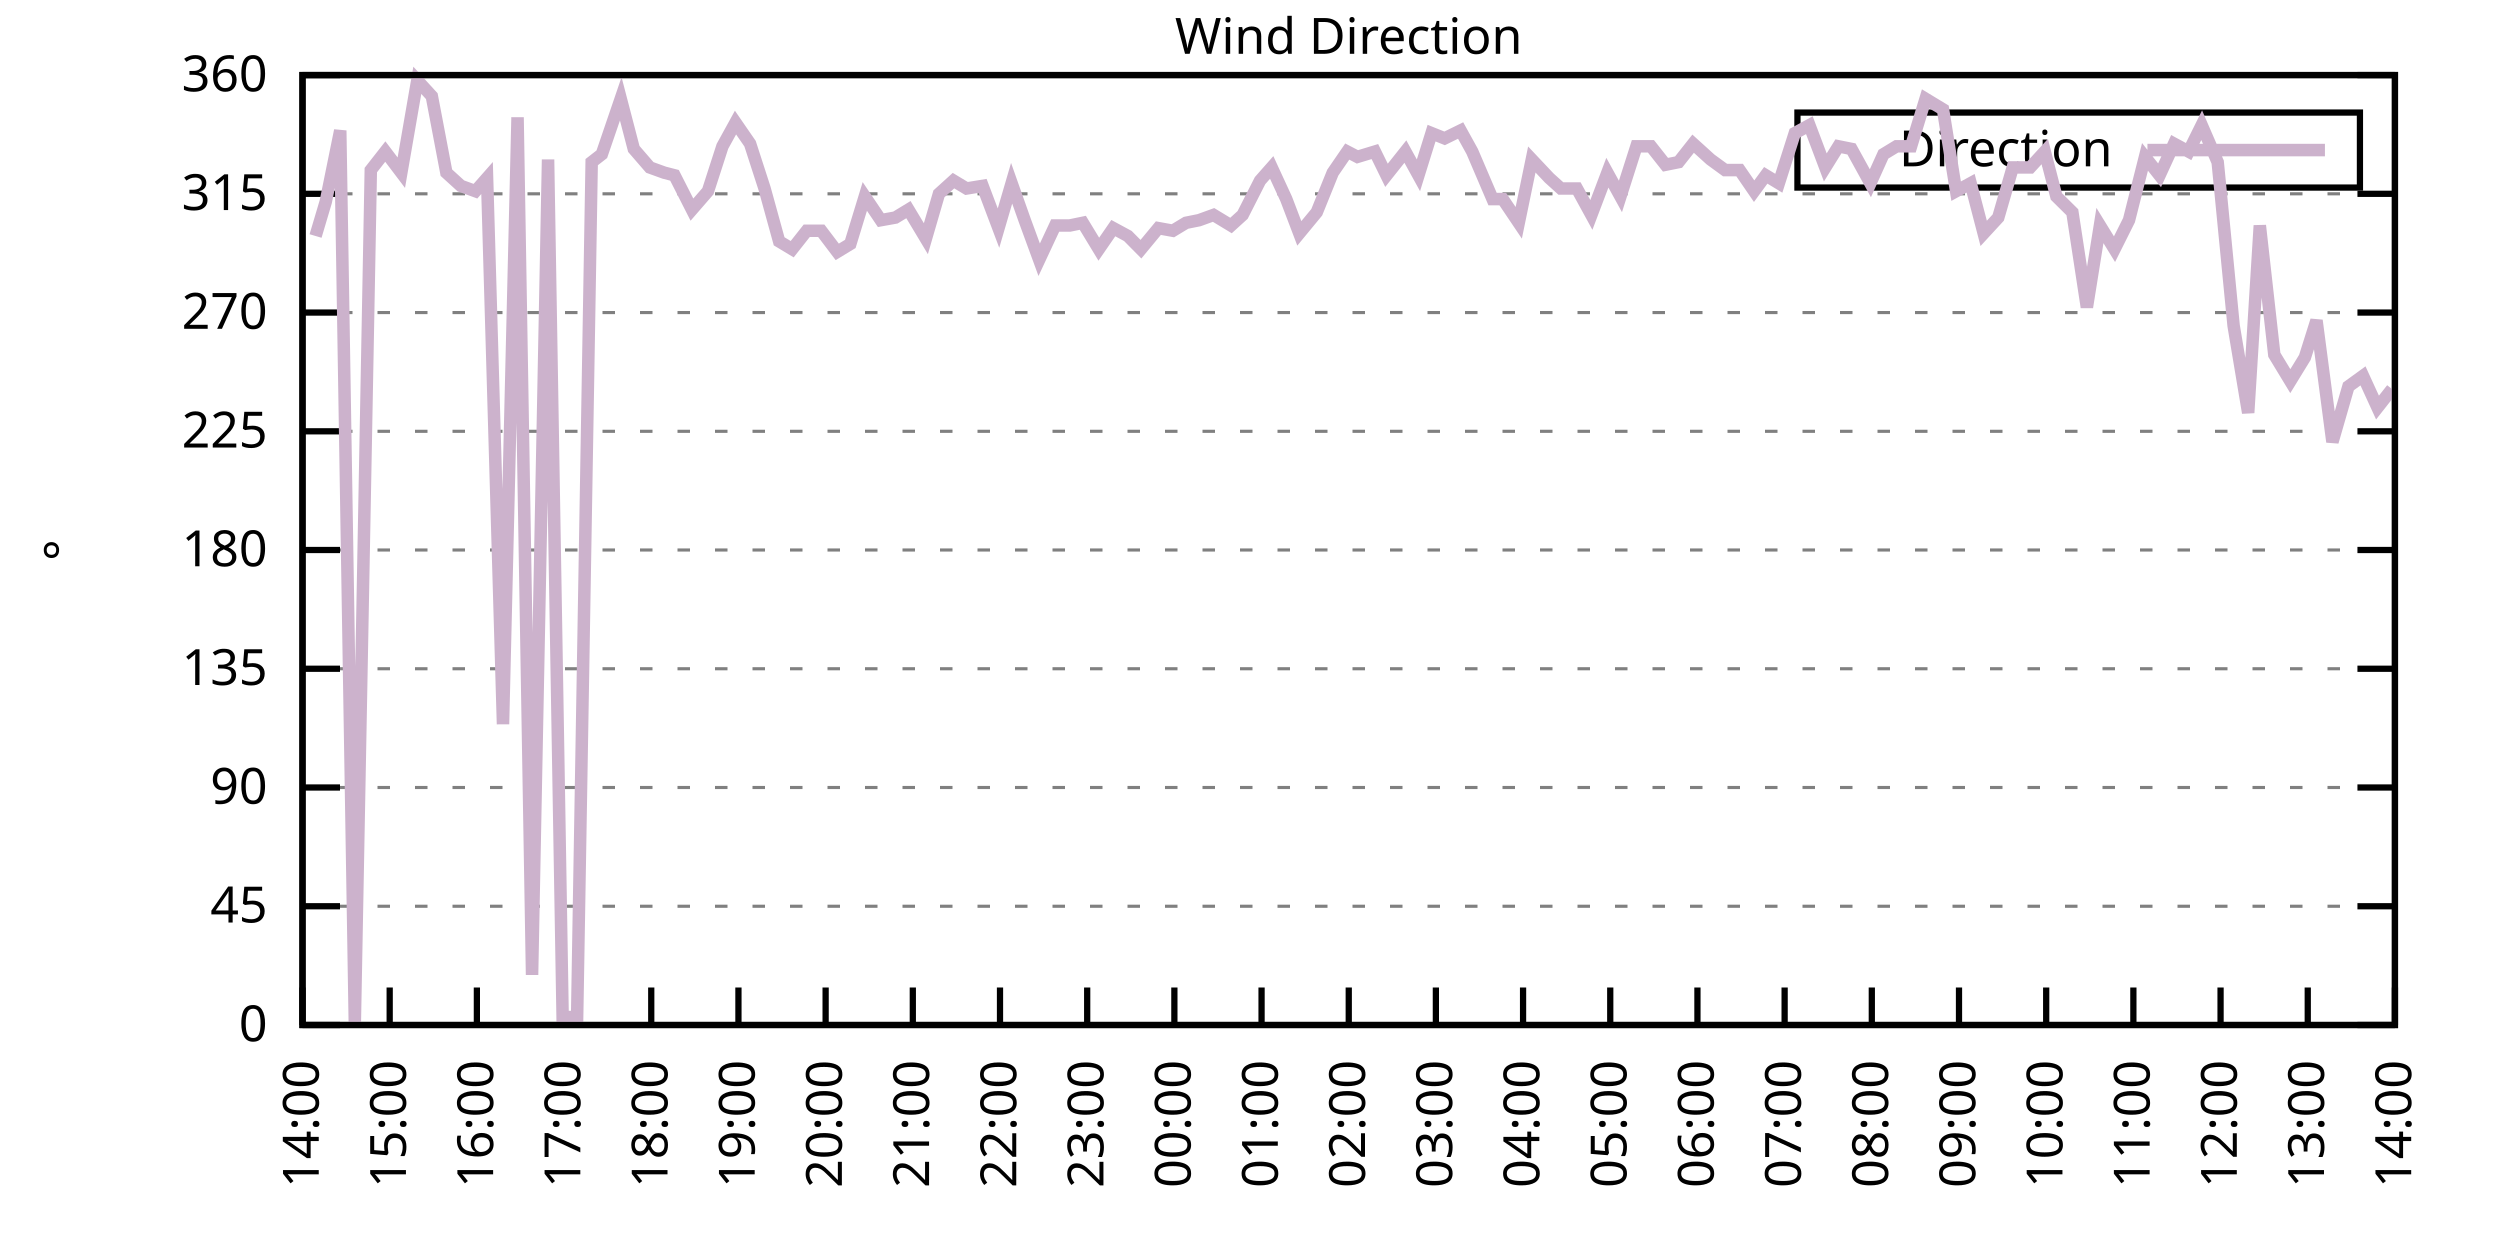
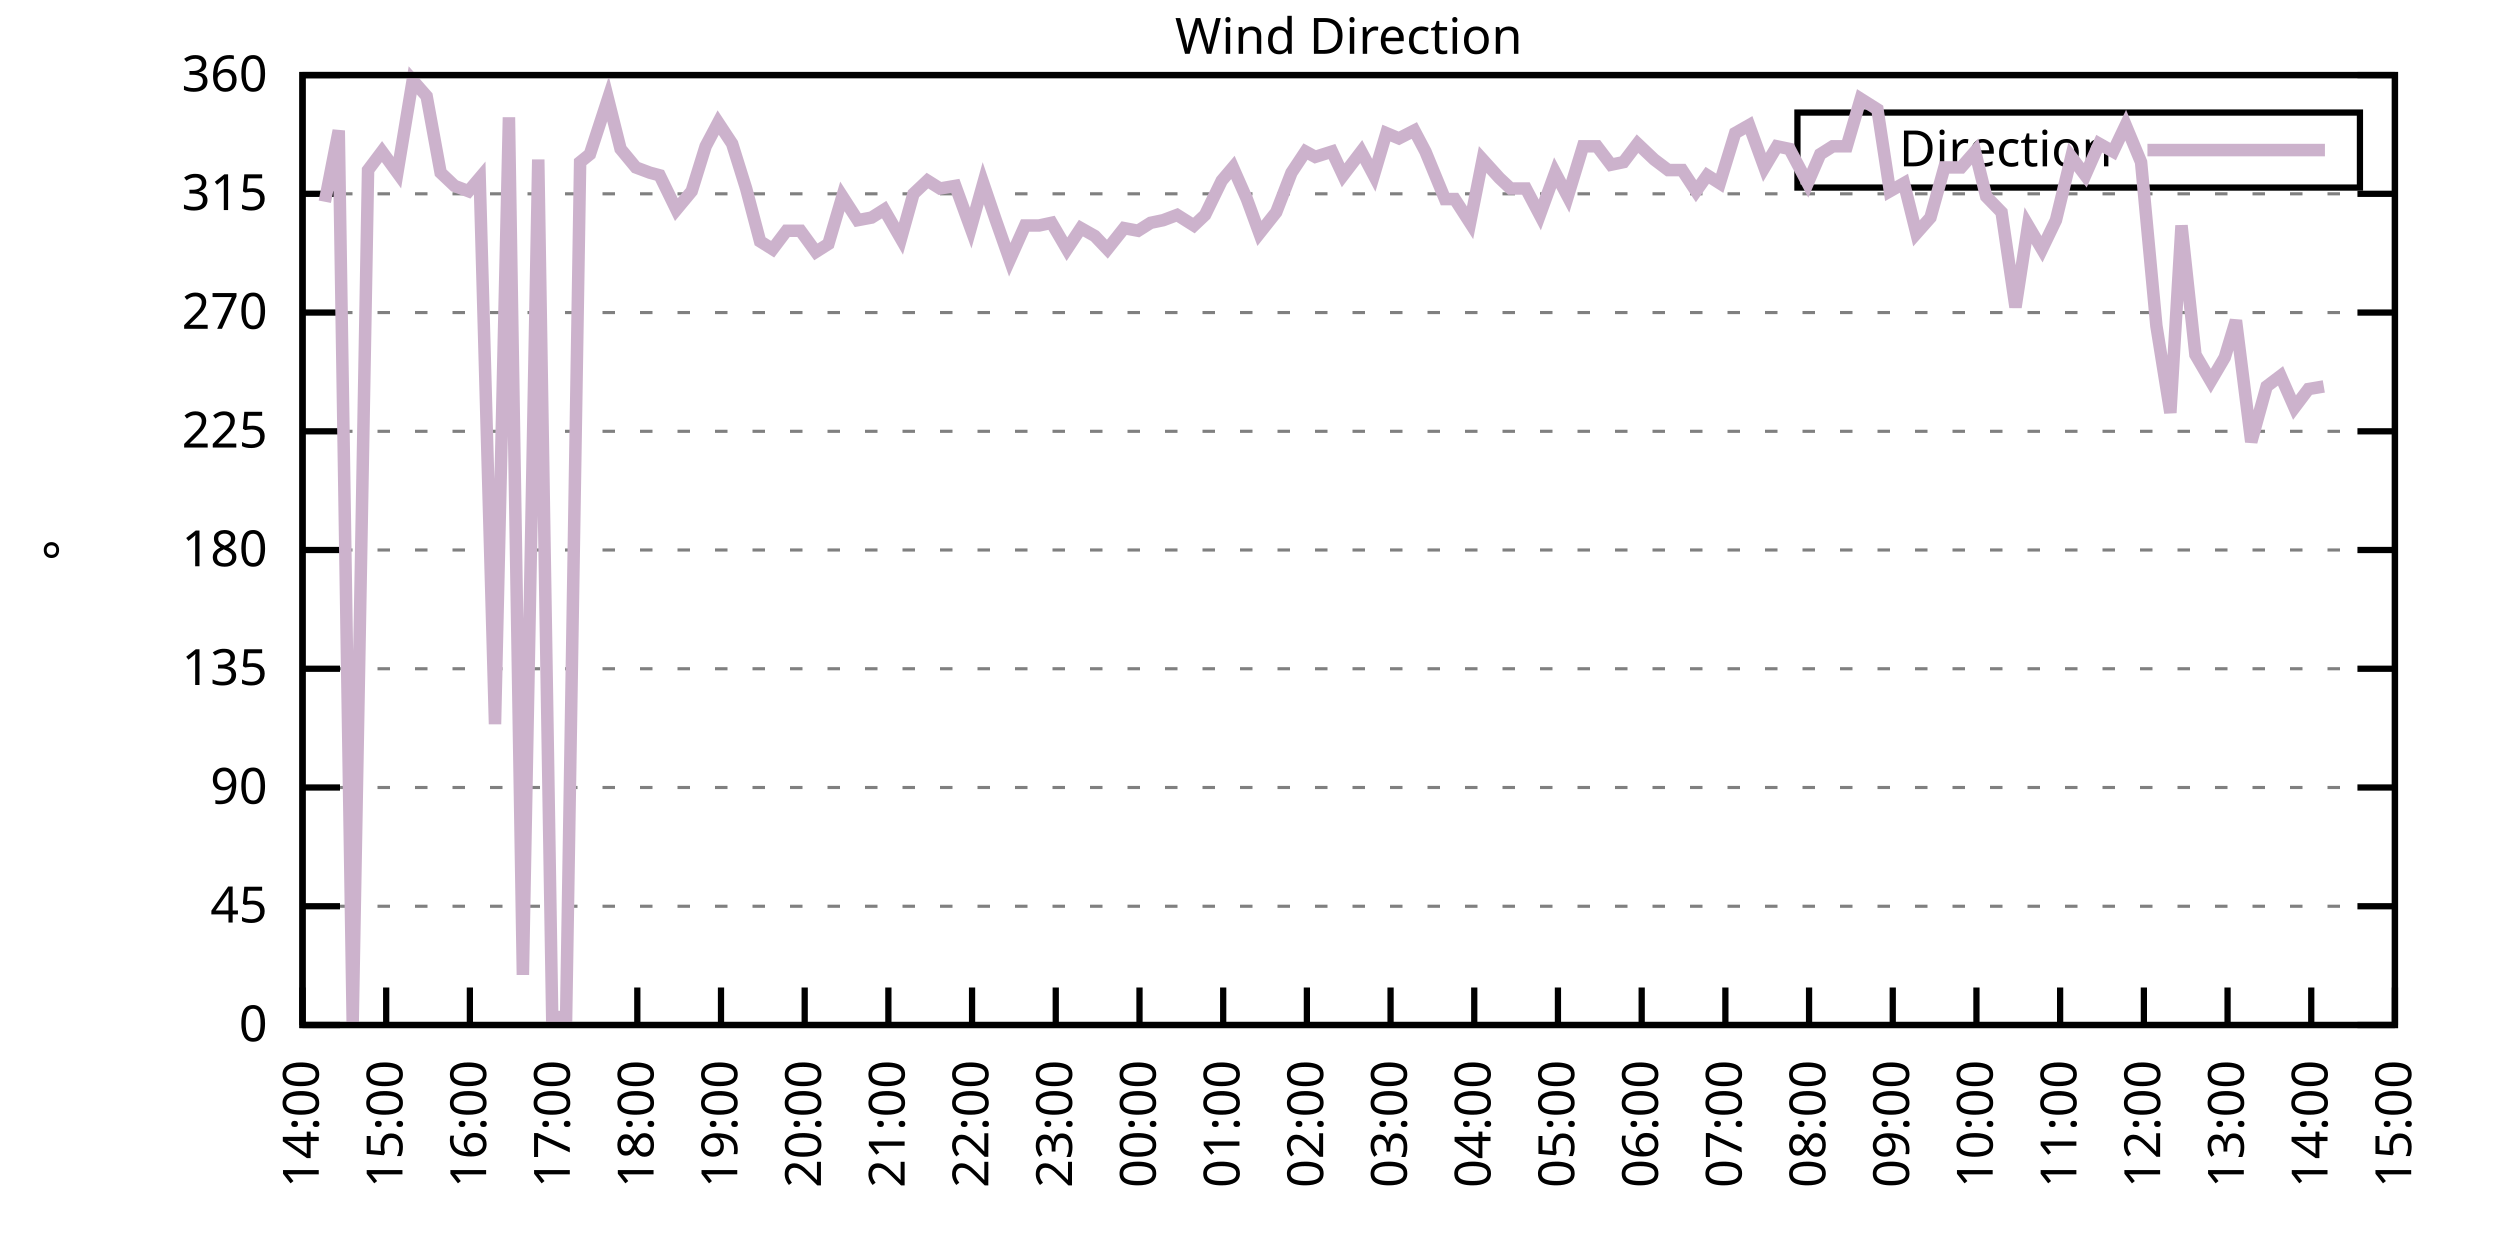
<svg xmlns="http://www.w3.org/2000/svg" xmlns:xlink="http://www.w3.org/1999/xlink" width="400" height="200" viewBox="0 0 400 200">
  <g id="gnuplot_canvas">
    <rect x="0" y="0" width="400" height="200" fill="none" />
    <defs>
      <circle id="gpDot" r="0.5" stroke-width="0.5" stroke="currentColor" />
      <path id="gpPt0" stroke-width="0.333" stroke="currentColor" d="M-1,0 h2 M0,-1 v2" />
      <path id="gpPt1" stroke-width="0.333" stroke="currentColor" d="M-1,-1 L1,1 M1,-1 L-1,1" />
      <path id="gpPt2" stroke-width="0.333" stroke="currentColor" d="M-1,0 L1,0 M0,-1 L0,1 M-1,-1 L1,1 M-1,1 L1,-1" />
      <rect id="gpPt3" stroke-width="0.333" stroke="currentColor" x="-1" y="-1" width="2" height="2" />
      <rect id="gpPt4" stroke-width="0.333" stroke="currentColor" fill="currentColor" x="-1" y="-1" width="2" height="2" />
      <circle id="gpPt5" stroke-width="0.333" stroke="currentColor" cx="0" cy="0" r="1" />
      <use xlink:href="#gpPt5" id="gpPt6" fill="currentColor" stroke="none" />
      <path id="gpPt7" stroke-width="0.333" stroke="currentColor" d="M0,-1.33 L-1.33,0.67 L1.33,0.67 z" />
      <use xlink:href="#gpPt7" id="gpPt8" fill="currentColor" stroke="none" />
      <use xlink:href="#gpPt7" id="gpPt9" stroke="currentColor" transform="rotate(180)" />
      <use xlink:href="#gpPt9" id="gpPt10" fill="currentColor" stroke="none" />
      <use xlink:href="#gpPt3" id="gpPt11" stroke="currentColor" transform="rotate(45)" />
      <use xlink:href="#gpPt11" id="gpPt12" fill="currentColor" stroke="none" />
      <path id="gpPt13" stroke-width="0.333" stroke="currentColor" d="M0,1.330 L1.265,0.411 L0.782,-1.067 L-0.782,-1.076 L-1.265,0.411 z" />
      <use xlink:href="#gpPt13" id="gpPt14" fill="currentColor" stroke="none" />
      <filter id="textbox" filterUnits="objectBoundingBox" x="0" y="0" height="1" width="1">
        <feFlood flood-color="white" flood-opacity="1" result="bgnd" />
        <feComposite in="SourceGraphic" in2="bgnd" operator="atop" />
      </filter>
      <filter id="greybox" filterUnits="objectBoundingBox" x="0" y="0" height="1" width="1">
        <feFlood flood-color="lightgrey" flood-opacity="1" result="grey" />
        <feComposite in="SourceGraphic" in2="grey" operator="atop" />
      </filter>
    </defs>
    <g fill="none" color="white" stroke="currentColor" stroke-width="1.00" stroke-linecap="butt" stroke-linejoin="miter">
</g>
    <g fill="none" color="black" stroke="currentColor" stroke-width="1.00" stroke-linecap="butt" stroke-linejoin="miter">
      <g stroke="none" shape-rendering="crispEdges">
        <polygon fill="rgb(255, 255, 255)" points="48.40,164.00 383.18,164.00 383.18,12.02 48.40,12.02 " />
      </g>
    </g>
    <g fill="none" color="black" stroke="currentColor" stroke-width="1.00" stroke-linecap="butt" stroke-linejoin="miter">
</g>
    <g fill="none" color="black" stroke="black" stroke-width="0.50" stroke-linecap="butt" stroke-linejoin="miter">
</g>
    <g fill="none" color="gray" stroke="currentColor" stroke-width="0.50" stroke-linecap="butt" stroke-linejoin="miter">
      <path stroke="gray" stroke-dasharray="2,4" class="gridline" d="M48.40,164.00 L383.19,164.00  " />
    </g>
    <g fill="none" color="gray" stroke="gray" stroke-width="1.00" stroke-linecap="butt" stroke-linejoin="miter">
</g>
    <g fill="none" color="black" stroke="currentColor" stroke-width="1.00" stroke-linecap="butt" stroke-linejoin="miter">
      <path stroke="black" d="M48.40,164.00 L54.40,164.00 M383.19,164.00 L377.19,164.00  " />
      <g transform="translate(42.80,166.60)" stroke="none" fill="black" font-family="Sans" font-size="8.00" text-anchor="end">
        <text>
          <tspan font-family="Sans"> 0</tspan>
        </text>
      </g>
    </g>
    <g fill="none" color="black" stroke="currentColor" stroke-width="1.00" stroke-linecap="butt" stroke-linejoin="miter">
</g>
    <g fill="none" color="black" stroke="black" stroke-width="0.50" stroke-linecap="butt" stroke-linejoin="miter">
</g>
    <g fill="none" color="gray" stroke="currentColor" stroke-width="0.50" stroke-linecap="butt" stroke-linejoin="miter">
      <path stroke="gray" stroke-dasharray="2,4" class="gridline" d="M48.40,145.00 L383.19,145.00  " />
    </g>
    <g fill="none" color="gray" stroke="gray" stroke-width="1.00" stroke-linecap="butt" stroke-linejoin="miter">
</g>
    <g fill="none" color="black" stroke="currentColor" stroke-width="1.00" stroke-linecap="butt" stroke-linejoin="miter">
      <path stroke="black" d="M48.40,145.00 L54.40,145.00 M383.19,145.00 L377.19,145.00  " />
      <g transform="translate(42.80,147.60)" stroke="none" fill="black" font-family="Sans" font-size="8.00" text-anchor="end">
        <text>
          <tspan font-family="Sans"> 45</tspan>
        </text>
      </g>
    </g>
    <g fill="none" color="black" stroke="currentColor" stroke-width="1.00" stroke-linecap="butt" stroke-linejoin="miter">
</g>
    <g fill="none" color="black" stroke="black" stroke-width="0.50" stroke-linecap="butt" stroke-linejoin="miter">
</g>
    <g fill="none" color="gray" stroke="currentColor" stroke-width="0.50" stroke-linecap="butt" stroke-linejoin="miter">
      <path stroke="gray" stroke-dasharray="2,4" class="gridline" d="M48.40,126.00 L383.19,126.00  " />
    </g>
    <g fill="none" color="gray" stroke="gray" stroke-width="1.00" stroke-linecap="butt" stroke-linejoin="miter">
</g>
    <g fill="none" color="black" stroke="currentColor" stroke-width="1.00" stroke-linecap="butt" stroke-linejoin="miter">
      <path stroke="black" d="M48.40,126.00 L54.40,126.00 M383.19,126.00 L377.19,126.00  " />
      <g transform="translate(42.80,128.60)" stroke="none" fill="black" font-family="Sans" font-size="8.00" text-anchor="end">
        <text>
          <tspan font-family="Sans"> 90</tspan>
        </text>
      </g>
    </g>
    <g fill="none" color="black" stroke="currentColor" stroke-width="1.00" stroke-linecap="butt" stroke-linejoin="miter">
</g>
    <g fill="none" color="black" stroke="black" stroke-width="0.50" stroke-linecap="butt" stroke-linejoin="miter">
</g>
    <g fill="none" color="gray" stroke="currentColor" stroke-width="0.50" stroke-linecap="butt" stroke-linejoin="miter">
      <path stroke="gray" stroke-dasharray="2,4" class="gridline" d="M48.40,107.00 L383.19,107.00  " />
    </g>
    <g fill="none" color="gray" stroke="gray" stroke-width="1.00" stroke-linecap="butt" stroke-linejoin="miter">
</g>
    <g fill="none" color="black" stroke="currentColor" stroke-width="1.00" stroke-linecap="butt" stroke-linejoin="miter">
      <path stroke="black" d="M48.40,107.00 L54.40,107.00 M383.19,107.00 L377.19,107.00  " />
      <g transform="translate(42.80,109.60)" stroke="none" fill="black" font-family="Sans" font-size="8.00" text-anchor="end">
        <text>
          <tspan font-family="Sans"> 135</tspan>
        </text>
      </g>
    </g>
    <g fill="none" color="black" stroke="currentColor" stroke-width="1.00" stroke-linecap="butt" stroke-linejoin="miter">
</g>
    <g fill="none" color="black" stroke="black" stroke-width="0.50" stroke-linecap="butt" stroke-linejoin="miter">
</g>
    <g fill="none" color="gray" stroke="currentColor" stroke-width="0.50" stroke-linecap="butt" stroke-linejoin="miter">
      <path stroke="gray" stroke-dasharray="2,4" class="gridline" d="M48.40,88.00 L383.19,88.00  " />
    </g>
    <g fill="none" color="gray" stroke="gray" stroke-width="1.00" stroke-linecap="butt" stroke-linejoin="miter">
</g>
    <g fill="none" color="black" stroke="currentColor" stroke-width="1.00" stroke-linecap="butt" stroke-linejoin="miter">
      <path stroke="black" d="M48.40,88.00 L54.40,88.00 M383.19,88.00 L377.19,88.00  " />
      <g transform="translate(42.80,90.60)" stroke="none" fill="black" font-family="Sans" font-size="8.00" text-anchor="end">
        <text>
          <tspan font-family="Sans"> 180</tspan>
        </text>
      </g>
    </g>
    <g fill="none" color="black" stroke="currentColor" stroke-width="1.00" stroke-linecap="butt" stroke-linejoin="miter">
</g>
    <g fill="none" color="black" stroke="black" stroke-width="0.50" stroke-linecap="butt" stroke-linejoin="miter">
</g>
    <g fill="none" color="gray" stroke="currentColor" stroke-width="0.50" stroke-linecap="butt" stroke-linejoin="miter">
      <path stroke="gray" stroke-dasharray="2,4" class="gridline" d="M48.40,69.01 L383.19,69.01  " />
    </g>
    <g fill="none" color="gray" stroke="gray" stroke-width="1.00" stroke-linecap="butt" stroke-linejoin="miter">
</g>
    <g fill="none" color="black" stroke="currentColor" stroke-width="1.00" stroke-linecap="butt" stroke-linejoin="miter">
      <path stroke="black" d="M48.40,69.01 L54.40,69.01 M383.19,69.01 L377.19,69.01  " />
      <g transform="translate(42.80,71.61)" stroke="none" fill="black" font-family="Sans" font-size="8.00" text-anchor="end">
        <text>
          <tspan font-family="Sans"> 225</tspan>
        </text>
      </g>
    </g>
    <g fill="none" color="black" stroke="currentColor" stroke-width="1.00" stroke-linecap="butt" stroke-linejoin="miter">
</g>
    <g fill="none" color="black" stroke="black" stroke-width="0.50" stroke-linecap="butt" stroke-linejoin="miter">
</g>
    <g fill="none" color="gray" stroke="currentColor" stroke-width="0.50" stroke-linecap="butt" stroke-linejoin="miter">
      <path stroke="gray" stroke-dasharray="2,4" class="gridline" d="M48.40,50.01 L383.19,50.01  " />
    </g>
    <g fill="none" color="gray" stroke="gray" stroke-width="1.00" stroke-linecap="butt" stroke-linejoin="miter">
</g>
    <g fill="none" color="black" stroke="currentColor" stroke-width="1.00" stroke-linecap="butt" stroke-linejoin="miter">
      <path stroke="black" d="M48.40,50.01 L54.40,50.01 M383.19,50.01 L377.19,50.01  " />
      <g transform="translate(42.80,52.61)" stroke="none" fill="black" font-family="Sans" font-size="8.00" text-anchor="end">
        <text>
          <tspan font-family="Sans"> 270</tspan>
        </text>
      </g>
    </g>
    <g fill="none" color="black" stroke="currentColor" stroke-width="1.00" stroke-linecap="butt" stroke-linejoin="miter">
</g>
    <g fill="none" color="black" stroke="black" stroke-width="0.50" stroke-linecap="butt" stroke-linejoin="miter">
</g>
    <g fill="none" color="gray" stroke="currentColor" stroke-width="0.50" stroke-linecap="butt" stroke-linejoin="miter">
      <path stroke="gray" stroke-dasharray="2,4" class="gridline" d="M48.40,31.01 L383.19,31.01  " />
    </g>
    <g fill="none" color="gray" stroke="gray" stroke-width="1.00" stroke-linecap="butt" stroke-linejoin="miter">
</g>
    <g fill="none" color="black" stroke="currentColor" stroke-width="1.00" stroke-linecap="butt" stroke-linejoin="miter">
      <path stroke="black" d="M48.40,31.01 L54.40,31.01 M383.19,31.01 L377.19,31.01  " />
      <g transform="translate(42.80,33.61)" stroke="none" fill="black" font-family="Sans" font-size="8.00" text-anchor="end">
        <text>
          <tspan font-family="Sans"> 315</tspan>
        </text>
      </g>
    </g>
    <g fill="none" color="black" stroke="currentColor" stroke-width="1.00" stroke-linecap="butt" stroke-linejoin="miter">
</g>
    <g fill="none" color="black" stroke="black" stroke-width="0.50" stroke-linecap="butt" stroke-linejoin="miter">
</g>
    <g fill="none" color="gray" stroke="currentColor" stroke-width="0.50" stroke-linecap="butt" stroke-linejoin="miter">
      <path stroke="gray" stroke-dasharray="2,4" class="gridline" d="M48.40,12.01 L383.19,12.01  " />
    </g>
    <g fill="none" color="gray" stroke="gray" stroke-width="1.00" stroke-linecap="butt" stroke-linejoin="miter">
</g>
    <g fill="none" color="black" stroke="currentColor" stroke-width="1.00" stroke-linecap="butt" stroke-linejoin="miter">
      <path stroke="black" d="M48.40,12.01 L54.40,12.01 M383.19,12.01 L377.19,12.01  " />
      <g transform="translate(42.80,14.61)" stroke="none" fill="black" font-family="Sans" font-size="8.00" text-anchor="end">
        <text>
          <tspan font-family="Sans"> 360</tspan>
        </text>
      </g>
    </g>
    <g fill="none" color="black" stroke="currentColor" stroke-width="1.00" stroke-linecap="butt" stroke-linejoin="miter">
      <path stroke="black" d="M48.40,164.00 L48.40,158.00  " />
      <g transform="translate(51.00,169.60) rotate(270.00)" stroke="none" fill="black" font-family="Sans" font-size="8.00" text-anchor="end">
        <text>
          <tspan font-family="Sans">14:00</tspan>
        </text>
      </g>
    </g>
    <g fill="none" color="black" stroke="currentColor" stroke-width="1.00" stroke-linecap="butt" stroke-linejoin="miter">
-       <path stroke="black" d="M62.35,164.00 L62.35,158.00  " />
-       <g transform="translate(64.95,169.60) rotate(270.00)" stroke="none" fill="black" font-family="Sans" font-size="8.00" text-anchor="end">
+       <path stroke="black" d="M61.79,164.00 L61.79,158.00  " />
+       <g transform="translate(64.39,169.60) rotate(270.00)" stroke="none" fill="black" font-family="Sans" font-size="8.00" text-anchor="end">
        <text>
          <tspan font-family="Sans">15:00</tspan>
        </text>
      </g>
    </g>
    <g fill="none" color="black" stroke="currentColor" stroke-width="1.00" stroke-linecap="butt" stroke-linejoin="miter">
-       <path stroke="black" d="M76.30,164.00 L76.30,158.00  " />
-       <g transform="translate(78.90,169.60) rotate(270.00)" stroke="none" fill="black" font-family="Sans" font-size="8.00" text-anchor="end">
+       <path stroke="black" d="M75.18,164.00 L75.18,158.00  " />
+       <g transform="translate(77.78,169.60) rotate(270.00)" stroke="none" fill="black" font-family="Sans" font-size="8.00" text-anchor="end">
        <text>
          <tspan font-family="Sans">16:00</tspan>
        </text>
      </g>
    </g>
    <g fill="none" color="black" stroke="currentColor" stroke-width="1.00" stroke-linecap="butt" stroke-linejoin="miter">
-       <path stroke="black" d="M90.25,164.00 L90.25,158.00  " />
-       <g transform="translate(92.85,169.60) rotate(270.00)" stroke="none" fill="black" font-family="Sans" font-size="8.00" text-anchor="end">
+       <path stroke="black" d="M88.57,164.00 L88.57,158.00  " />
+       <g transform="translate(91.17,169.60) rotate(270.00)" stroke="none" fill="black" font-family="Sans" font-size="8.00" text-anchor="end">
        <text>
          <tspan font-family="Sans">17:00</tspan>
        </text>
      </g>
    </g>
    <g fill="none" color="black" stroke="currentColor" stroke-width="1.00" stroke-linecap="butt" stroke-linejoin="miter">
-       <path stroke="black" d="M104.20,164.00 L104.20,158.00  " />
-       <g transform="translate(106.80,169.60) rotate(270.00)" stroke="none" fill="black" font-family="Sans" font-size="8.00" text-anchor="end">
+       <path stroke="black" d="M101.97,164.00 L101.97,158.00  " />
+       <g transform="translate(104.57,169.60) rotate(270.00)" stroke="none" fill="black" font-family="Sans" font-size="8.00" text-anchor="end">
        <text>
          <tspan font-family="Sans">18:00</tspan>
        </text>
      </g>
    </g>
    <g fill="none" color="black" stroke="currentColor" stroke-width="1.00" stroke-linecap="butt" stroke-linejoin="miter">
-       <path stroke="black" d="M118.15,164.00 L118.15,158.00  " />
-       <g transform="translate(120.75,169.60) rotate(270.00)" stroke="none" fill="black" font-family="Sans" font-size="8.00" text-anchor="end">
+       <path stroke="black" d="M115.36,164.00 L115.36,158.00  " />
+       <g transform="translate(117.96,169.60) rotate(270.00)" stroke="none" fill="black" font-family="Sans" font-size="8.00" text-anchor="end">
        <text>
          <tspan font-family="Sans">19:00</tspan>
        </text>
      </g>
    </g>
    <g fill="none" color="black" stroke="currentColor" stroke-width="1.00" stroke-linecap="butt" stroke-linejoin="miter">
-       <path stroke="black" d="M132.10,164.00 L132.10,158.00  " />
-       <g transform="translate(134.70,169.60) rotate(270.00)" stroke="none" fill="black" font-family="Sans" font-size="8.00" text-anchor="end">
+       <path stroke="black" d="M128.75,164.00 L128.75,158.00  " />
+       <g transform="translate(131.35,169.60) rotate(270.00)" stroke="none" fill="black" font-family="Sans" font-size="8.00" text-anchor="end">
        <text>
          <tspan font-family="Sans">20:00</tspan>
        </text>
      </g>
    </g>
    <g fill="none" color="black" stroke="currentColor" stroke-width="1.00" stroke-linecap="butt" stroke-linejoin="miter">
-       <path stroke="black" d="M146.05,164.00 L146.05,158.00  " />
-       <g transform="translate(148.65,169.60) rotate(270.00)" stroke="none" fill="black" font-family="Sans" font-size="8.00" text-anchor="end">
+       <path stroke="black" d="M142.14,164.00 L142.14,158.00  " />
+       <g transform="translate(144.74,169.60) rotate(270.00)" stroke="none" fill="black" font-family="Sans" font-size="8.00" text-anchor="end">
        <text>
          <tspan font-family="Sans">21:00</tspan>
        </text>
      </g>
    </g>
    <g fill="none" color="black" stroke="currentColor" stroke-width="1.00" stroke-linecap="butt" stroke-linejoin="miter">
-       <path stroke="black" d="M160.00,164.00 L160.00,158.00  " />
-       <g transform="translate(162.60,169.60) rotate(270.00)" stroke="none" fill="black" font-family="Sans" font-size="8.00" text-anchor="end">
+       <path stroke="black" d="M155.53,164.00 L155.53,158.00  " />
+       <g transform="translate(158.13,169.60) rotate(270.00)" stroke="none" fill="black" font-family="Sans" font-size="8.00" text-anchor="end">
        <text>
          <tspan font-family="Sans">22:00</tspan>
        </text>
      </g>
    </g>
    <g fill="none" color="black" stroke="currentColor" stroke-width="1.00" stroke-linecap="butt" stroke-linejoin="miter">
-       <path stroke="black" d="M173.95,164.00 L173.95,158.00  " />
-       <g transform="translate(176.55,169.60) rotate(270.00)" stroke="none" fill="black" font-family="Sans" font-size="8.00" text-anchor="end">
+       <path stroke="black" d="M168.92,164.00 L168.92,158.00  " />
+       <g transform="translate(171.52,169.60) rotate(270.00)" stroke="none" fill="black" font-family="Sans" font-size="8.00" text-anchor="end">
        <text>
          <tspan font-family="Sans">23:00</tspan>
        </text>
      </g>
    </g>
    <g fill="none" color="black" stroke="currentColor" stroke-width="1.00" stroke-linecap="butt" stroke-linejoin="miter">
-       <path stroke="black" d="M187.90,164.00 L187.90,158.00  " />
-       <g transform="translate(190.50,169.60) rotate(270.00)" stroke="none" fill="black" font-family="Sans" font-size="8.00" text-anchor="end">
+       <path stroke="black" d="M182.32,164.00 L182.32,158.00  " />
+       <g transform="translate(184.92,169.60) rotate(270.00)" stroke="none" fill="black" font-family="Sans" font-size="8.00" text-anchor="end">
        <text>
          <tspan font-family="Sans">00:00</tspan>
        </text>
      </g>
    </g>
    <g fill="none" color="black" stroke="currentColor" stroke-width="1.00" stroke-linecap="butt" stroke-linejoin="miter">
-       <path stroke="black" d="M201.85,164.00 L201.85,158.00  " />
-       <g transform="translate(204.45,169.60) rotate(270.00)" stroke="none" fill="black" font-family="Sans" font-size="8.00" text-anchor="end">
+       <path stroke="black" d="M195.71,164.00 L195.71,158.00  " />
+       <g transform="translate(198.31,169.60) rotate(270.00)" stroke="none" fill="black" font-family="Sans" font-size="8.00" text-anchor="end">
        <text>
          <tspan font-family="Sans">01:00</tspan>
        </text>
      </g>
    </g>
    <g fill="none" color="black" stroke="currentColor" stroke-width="1.00" stroke-linecap="butt" stroke-linejoin="miter">
-       <path stroke="black" d="M215.80,164.00 L215.80,158.00  " />
-       <g transform="translate(218.40,169.60) rotate(270.00)" stroke="none" fill="black" font-family="Sans" font-size="8.00" text-anchor="end">
+       <path stroke="black" d="M209.10,164.00 L209.10,158.00  " />
+       <g transform="translate(211.70,169.60) rotate(270.00)" stroke="none" fill="black" font-family="Sans" font-size="8.00" text-anchor="end">
        <text>
          <tspan font-family="Sans">02:00</tspan>
        </text>
      </g>
    </g>
    <g fill="none" color="black" stroke="currentColor" stroke-width="1.00" stroke-linecap="butt" stroke-linejoin="miter">
-       <path stroke="black" d="M229.74,164.00 L229.74,158.00  " />
-       <g transform="translate(232.34,169.60) rotate(270.00)" stroke="none" fill="black" font-family="Sans" font-size="8.00" text-anchor="end">
+       <path stroke="black" d="M222.49,164.00 L222.49,158.00  " />
+       <g transform="translate(225.09,169.60) rotate(270.00)" stroke="none" fill="black" font-family="Sans" font-size="8.00" text-anchor="end">
        <text>
          <tspan font-family="Sans">03:00</tspan>
        </text>
      </g>
    </g>
    <g fill="none" color="black" stroke="currentColor" stroke-width="1.00" stroke-linecap="butt" stroke-linejoin="miter">
-       <path stroke="black" d="M243.69,164.00 L243.69,158.00  " />
-       <g transform="translate(246.29,169.60) rotate(270.00)" stroke="none" fill="black" font-family="Sans" font-size="8.00" text-anchor="end">
+       <path stroke="black" d="M235.88,164.00 L235.88,158.00  " />
+       <g transform="translate(238.48,169.60) rotate(270.00)" stroke="none" fill="black" font-family="Sans" font-size="8.00" text-anchor="end">
        <text>
          <tspan font-family="Sans">04:00</tspan>
        </text>
      </g>
    </g>
    <g fill="none" color="black" stroke="currentColor" stroke-width="1.00" stroke-linecap="butt" stroke-linejoin="miter">
-       <path stroke="black" d="M257.64,164.00 L257.64,158.00  " />
-       <g transform="translate(260.24,169.60) rotate(270.00)" stroke="none" fill="black" font-family="Sans" font-size="8.00" text-anchor="end">
+       <path stroke="black" d="M249.27,164.00 L249.27,158.00  " />
+       <g transform="translate(251.87,169.60) rotate(270.00)" stroke="none" fill="black" font-family="Sans" font-size="8.00" text-anchor="end">
        <text>
          <tspan font-family="Sans">05:00</tspan>
        </text>
      </g>
    </g>
    <g fill="none" color="black" stroke="currentColor" stroke-width="1.00" stroke-linecap="butt" stroke-linejoin="miter">
-       <path stroke="black" d="M271.59,164.00 L271.59,158.00  " />
-       <g transform="translate(274.19,169.60) rotate(270.00)" stroke="none" fill="black" font-family="Sans" font-size="8.00" text-anchor="end">
+       <path stroke="black" d="M262.67,164.00 L262.67,158.00  " />
+       <g transform="translate(265.27,169.60) rotate(270.00)" stroke="none" fill="black" font-family="Sans" font-size="8.00" text-anchor="end">
        <text>
          <tspan font-family="Sans">06:00</tspan>
        </text>
      </g>
    </g>
    <g fill="none" color="black" stroke="currentColor" stroke-width="1.00" stroke-linecap="butt" stroke-linejoin="miter">
-       <path stroke="black" d="M285.54,164.00 L285.54,158.00  " />
-       <g transform="translate(288.14,169.60) rotate(270.00)" stroke="none" fill="black" font-family="Sans" font-size="8.00" text-anchor="end">
+       <path stroke="black" d="M276.06,164.00 L276.06,158.00  " />
+       <g transform="translate(278.66,169.60) rotate(270.00)" stroke="none" fill="black" font-family="Sans" font-size="8.00" text-anchor="end">
        <text>
          <tspan font-family="Sans">07:00</tspan>
        </text>
      </g>
    </g>
    <g fill="none" color="black" stroke="currentColor" stroke-width="1.00" stroke-linecap="butt" stroke-linejoin="miter">
-       <path stroke="black" d="M299.49,164.00 L299.49,158.00  " />
-       <g transform="translate(302.09,169.60) rotate(270.00)" stroke="none" fill="black" font-family="Sans" font-size="8.00" text-anchor="end">
+       <path stroke="black" d="M289.45,164.00 L289.45,158.00  " />
+       <g transform="translate(292.05,169.60) rotate(270.00)" stroke="none" fill="black" font-family="Sans" font-size="8.00" text-anchor="end">
        <text>
          <tspan font-family="Sans">08:00</tspan>
        </text>
      </g>
    </g>
    <g fill="none" color="black" stroke="currentColor" stroke-width="1.00" stroke-linecap="butt" stroke-linejoin="miter">
-       <path stroke="black" d="M313.44,164.00 L313.44,158.00  " />
-       <g transform="translate(316.04,169.60) rotate(270.00)" stroke="none" fill="black" font-family="Sans" font-size="8.00" text-anchor="end">
+       <path stroke="black" d="M302.84,164.00 L302.84,158.00  " />
+       <g transform="translate(305.44,169.60) rotate(270.00)" stroke="none" fill="black" font-family="Sans" font-size="8.00" text-anchor="end">
        <text>
          <tspan font-family="Sans">09:00</tspan>
        </text>
      </g>
    </g>
    <g fill="none" color="black" stroke="currentColor" stroke-width="1.00" stroke-linecap="butt" stroke-linejoin="miter">
-       <path stroke="black" d="M327.39,164.00 L327.39,158.00  " />
-       <g transform="translate(329.99,169.60) rotate(270.00)" stroke="none" fill="black" font-family="Sans" font-size="8.00" text-anchor="end">
+       <path stroke="black" d="M316.23,164.00 L316.23,158.00  " />
+       <g transform="translate(318.83,169.60) rotate(270.00)" stroke="none" fill="black" font-family="Sans" font-size="8.00" text-anchor="end">
        <text>
          <tspan font-family="Sans">10:00</tspan>
        </text>
      </g>
    </g>
    <g fill="none" color="black" stroke="currentColor" stroke-width="1.00" stroke-linecap="butt" stroke-linejoin="miter">
-       <path stroke="black" d="M341.34,164.00 L341.34,158.00  " />
-       <g transform="translate(343.94,169.60) rotate(270.00)" stroke="none" fill="black" font-family="Sans" font-size="8.00" text-anchor="end">
+       <path stroke="black" d="M329.62,164.00 L329.62,158.00  " />
+       <g transform="translate(332.22,169.60) rotate(270.00)" stroke="none" fill="black" font-family="Sans" font-size="8.00" text-anchor="end">
        <text>
          <tspan font-family="Sans">11:00</tspan>
        </text>
      </g>
    </g>
    <g fill="none" color="black" stroke="currentColor" stroke-width="1.00" stroke-linecap="butt" stroke-linejoin="miter">
-       <path stroke="black" d="M355.29,164.00 L355.29,158.00  " />
-       <g transform="translate(357.89,169.60) rotate(270.00)" stroke="none" fill="black" font-family="Sans" font-size="8.00" text-anchor="end">
+       <path stroke="black" d="M343.02,164.00 L343.02,158.00  " />
+       <g transform="translate(345.62,169.60) rotate(270.00)" stroke="none" fill="black" font-family="Sans" font-size="8.00" text-anchor="end">
        <text>
          <tspan font-family="Sans">12:00</tspan>
        </text>
      </g>
    </g>
    <g fill="none" color="black" stroke="currentColor" stroke-width="1.00" stroke-linecap="butt" stroke-linejoin="miter">
-       <path stroke="black" d="M369.24,164.00 L369.24,158.00  " />
-       <g transform="translate(371.84,169.60) rotate(270.00)" stroke="none" fill="black" font-family="Sans" font-size="8.00" text-anchor="end">
+       <path stroke="black" d="M356.41,164.00 L356.41,158.00  " />
+       <g transform="translate(359.01,169.60) rotate(270.00)" stroke="none" fill="black" font-family="Sans" font-size="8.00" text-anchor="end">
        <text>
          <tspan font-family="Sans">13:00</tspan>
+         </text>
+       </g>
+     </g>
+     <g fill="none" color="black" stroke="currentColor" stroke-width="1.00" stroke-linecap="butt" stroke-linejoin="miter">
+       <path stroke="black" d="M369.80,164.00 L369.80,158.00  " />
+       <g transform="translate(372.40,169.60) rotate(270.00)" stroke="none" fill="black" font-family="Sans" font-size="8.00" text-anchor="end">
+         <text>
+           <tspan font-family="Sans">14:00</tspan>
        </text>
      </g>
    </g>
    <g fill="none" color="black" stroke="currentColor" stroke-width="1.00" stroke-linecap="butt" stroke-linejoin="miter">
      <path stroke="black" d="M383.19,164.00 L383.19,158.00  " />
      <g transform="translate(385.79,169.60) rotate(270.00)" stroke="none" fill="black" font-family="Sans" font-size="8.00" text-anchor="end">
        <text>
-           <tspan font-family="Sans">14:00</tspan>
+           <tspan font-family="Sans">15:00</tspan>
        </text>
      </g>
    </g>
    <g fill="none" color="black" stroke="currentColor" stroke-width="1.00" stroke-linecap="butt" stroke-linejoin="miter">
</g>
    <g fill="none" color="black" stroke="currentColor" stroke-width="1.00" stroke-linecap="butt" stroke-linejoin="miter">
      <path stroke="black" d="M48.40,12.01 L48.40,164.00 L383.19,164.00 L383.19,12.01 L48.40,12.01 Z  " />
    </g>
    <g fill="none" color="black" stroke="currentColor" stroke-width="1.00" stroke-linecap="butt" stroke-linejoin="miter">
</g>
    <g fill="none" color="black" stroke="currentColor" stroke-width="1.00" stroke-linecap="butt" stroke-linejoin="miter">
      <path stroke="black" d="M287.59,30.01 L287.59,18.01 L377.59,18.01 L377.59,30.01 L287.59,30.01 Z  " />
    </g>
    <g id="Wind_direction_plot_1">
      <g fill="none" color="white" stroke="black" stroke-width="2.00" stroke-linecap="butt" stroke-linejoin="miter">
</g>
      <g fill="none" color="black" stroke="currentColor" stroke-width="2.00" stroke-linecap="butt" stroke-linejoin="miter">
        <g transform="translate(337.99,26.61)" stroke="none" fill="black" font-family="Sans" font-size="8.00" text-anchor="end">
          <text>
            <tspan font-family="Sans">Direction</tspan>
          </text>
        </g>
      </g>
      <g fill="none" color="black" stroke="currentColor" stroke-width="2.00" stroke-linecap="butt" stroke-linejoin="miter">
-         <path stroke="rgb(204, 178, 204)" d="M343.59,24.01 L371.99,24.01 M50.49,37.76 L52.12,32.28 L54.44,20.88 L56.77,163.58 L59.33,27.21 L61.65,24.25   L64.21,27.63 L66.77,12.85 L69.09,15.39 L71.42,27.63 L73.74,29.74 L76.07,30.59 L77.93,28.48 L80.48,115.87   L82.81,18.77 L85.13,155.98 L87.69,25.52 L90.02,162.73 L92.34,162.73 L94.67,25.94 L96.29,24.68 L99.32,15.81   L101.41,23.83 L103.97,26.79 L106.29,27.63 L107.92,28.05 L110.71,33.54 L113.27,30.59 L115.59,23.41 L117.68,19.61   L120.01,22.99 L122.33,30.16 L124.66,38.61 L126.75,39.87 L129.08,36.92 L131.40,36.92 L133.96,40.30 L136.05,39.03   L138.37,31.43 L140.93,35.23 L143.26,34.81 L145.35,33.54 L148.14,38.19 L150.23,31.01 L152.56,28.90 L154.65,30.16   L157.21,29.74 L159.76,36.50 L161.86,29.32 L163.95,35.23 L166.27,41.56 L168.83,36.08 L171.16,36.08 L173.25,35.65   L175.81,39.87 L178.13,36.50 L180.46,37.76 L182.55,39.87 L185.34,36.50 L187.66,36.92 L189.76,35.65 L191.85,35.23   L194.17,34.39 L196.96,36.08 L198.82,34.39 L201.61,28.90 L203.47,26.79 L205.80,31.85 L207.89,37.34 L210.68,33.96   L213.24,27.63 L215.56,24.25 L217.19,25.10 L219.98,24.25 L221.84,28.05 L224.86,24.25 L226.95,28.05 L229.05,21.30   L231.14,22.14 L233.70,20.88 L235.56,24.25 L238.81,31.85 L240.44,31.85 L243.00,35.65 L245.09,25.52 L247.88,28.48   L249.74,30.16 L252.30,30.16 L254.62,34.39 L257.18,27.63 L259.27,31.43 L261.83,23.41 L264.15,23.41 L266.48,26.36   L268.57,25.94 L270.90,22.99 L273.69,25.52 L276.01,27.21 L278.34,27.21 L280.66,30.59 L282.52,28.05 L284.61,29.32   L287.17,21.30 L289.50,20.03 L292.05,26.79 L294.15,23.41 L296.24,23.83 L299.26,29.32 L301.35,24.68 L303.44,23.41   L305.77,23.41 L308.09,15.81 L310.88,17.50 L312.98,30.59 L315.30,29.32 L317.39,37.34 L319.72,34.81 L322.04,26.79   L324.83,26.79 L327.16,24.25 L329.02,31.43 L331.58,33.96 L333.90,49.16 L335.99,36.08 L338.32,39.87 L340.64,35.23   L343.20,25.10 L345.53,28.05 L347.85,22.99 L350.18,24.25 L352.27,20.03 L354.83,25.94 L357.38,52.12 L359.71,66.05   L361.57,36.08 L363.89,56.76 L366.45,60.98 L368.78,57.18 L370.64,51.27 L373.19,70.70 L375.75,61.83 L378.08,60.14   L380.40,65.21 L382.73,62.25  " />
+         <path stroke="rgb(204, 178, 204)" d="M343.59,24.01 L371.99,24.01 M51.97,32.28 L54.20,20.88 L56.43,163.58 L58.89,27.21 L61.12,24.25 L63.58,27.63   L66.03,12.85 L68.26,15.39 L70.50,27.63 L72.73,29.74 L74.96,30.59 L76.75,28.48 L79.20,115.87 L81.43,18.77   L83.66,155.98 L86.12,25.52 L88.35,162.73 L90.58,162.73 L92.82,25.94 L94.38,24.68 L97.28,15.81 L99.29,23.83   L101.74,26.79 L103.98,27.63 L105.54,28.05 L108.22,33.54 L110.67,30.59 L112.90,23.41 L114.91,19.61 L117.14,22.99   L119.38,30.16 L121.61,38.61 L123.62,39.87 L125.85,36.92 L128.08,36.92 L130.54,40.30 L132.54,39.03 L134.78,31.43   L137.23,35.23 L139.46,34.81 L141.47,33.54 L144.15,38.19 L146.16,31.01 L148.39,28.90 L150.40,30.16 L152.85,29.74   L155.31,36.50 L157.32,29.32 L159.33,35.23 L161.56,41.56 L164.01,36.08 L166.25,36.08 L168.25,35.65 L170.71,39.87   L172.94,36.50 L175.17,37.76 L177.18,39.87 L179.86,36.50 L182.09,36.92 L184.10,35.65 L186.11,35.23 L188.34,34.39   L191.02,36.08 L192.81,34.39 L195.48,28.90 L197.27,26.79 L199.50,31.85 L201.51,37.34 L204.19,33.96 L206.64,27.63   L208.88,24.25 L210.44,25.10 L213.12,24.25 L214.90,28.05 L217.80,24.25 L219.81,28.05 L221.82,21.30 L223.83,22.14   L226.29,20.88 L228.07,24.25 L231.20,31.85 L232.76,31.85 L235.21,35.65 L237.22,25.52 L239.90,28.48 L241.69,30.16   L244.14,30.16 L246.37,34.39 L248.83,27.63 L250.84,31.43 L253.29,23.41 L255.52,23.41 L257.76,26.36 L259.76,25.94   L262.00,22.99 L264.67,25.52 L266.91,27.21 L269.14,27.21 L271.37,30.59 L273.16,28.05 L275.16,29.32 L277.62,21.30   L279.85,20.03 L282.31,26.79 L284.32,23.41 L286.32,23.83 L289.23,29.32 L291.23,24.68 L293.24,23.41 L295.48,23.41   L297.71,15.81 L300.39,17.50 L302.39,30.59 L304.63,29.32 L306.63,37.34 L308.87,34.81 L311.10,26.79 L313.78,26.79   L316.01,24.25 L317.79,31.43 L320.25,33.96 L322.48,49.16 L324.49,36.08 L326.72,39.87 L328.95,35.23 L331.41,25.10   L333.64,28.05 L335.87,22.99 L338.10,24.25 L340.11,20.03 L342.57,25.94 L345.02,52.12 L347.26,66.05 L349.04,36.08   L351.27,56.76 L353.73,60.98 L355.96,57.18 L357.75,51.27 L360.20,70.70 L362.66,61.83 L364.89,60.14 L367.12,65.21   L369.35,62.25 L371.81,61.83  " />
      </g>
    </g>
    <g fill="none" color="black" stroke="currentColor" stroke-width="2.00" stroke-linecap="butt" stroke-linejoin="miter">
</g>
    <g fill="none" color="black" stroke="black" stroke-width="1.00" stroke-linecap="butt" stroke-linejoin="miter">
</g>
    <g fill="none" color="black" stroke="currentColor" stroke-width="1.00" stroke-linecap="butt" stroke-linejoin="miter">
      <path stroke="black" d="M48.40,12.01 L48.40,164.00 L383.19,164.00 L383.19,12.01 L48.40,12.01 Z  " />
      <g transform="translate(12.80,88.01) rotate(270.00)" stroke="none" fill="black" font-family="Sans" font-size="8.00" text-anchor="middle">
        <text>
          <tspan font-family="Sans">°</tspan>
        </text>
      </g>
    </g>
    <g fill="none" color="black" stroke="currentColor" stroke-width="1.00" stroke-linecap="butt" stroke-linejoin="miter">
</g>
    <g fill="none" color="black" stroke="currentColor" stroke-width="1.00" stroke-linecap="butt" stroke-linejoin="miter">
      <g transform="translate(215.79,8.61)" stroke="none" fill="black" font-family="Sans" font-size="8.00" text-anchor="middle">
        <text>
          <tspan font-family="Sans">Wind Direction</tspan>
        </text>
      </g>
    </g>
    <g fill="none" color="black" stroke="currentColor" stroke-width="1.00" stroke-linecap="butt" stroke-linejoin="miter">
</g>
  </g>
</svg>
